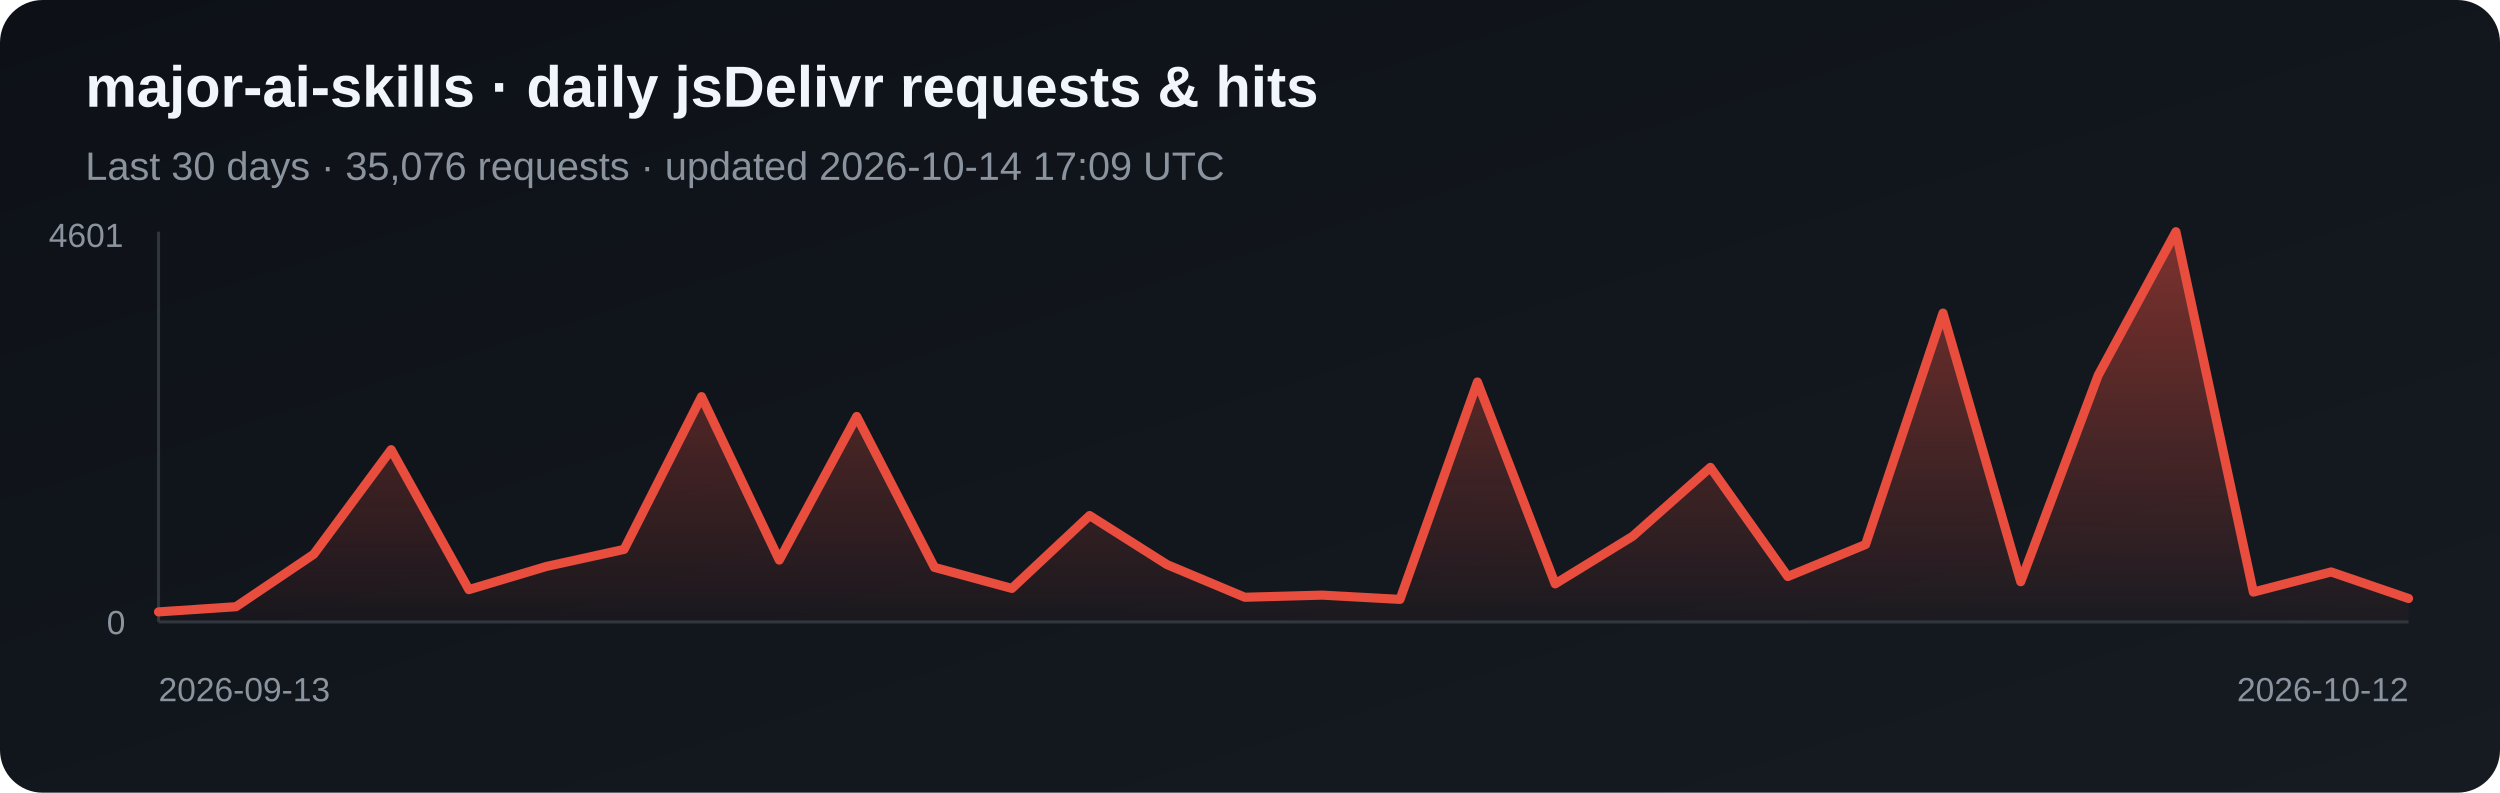
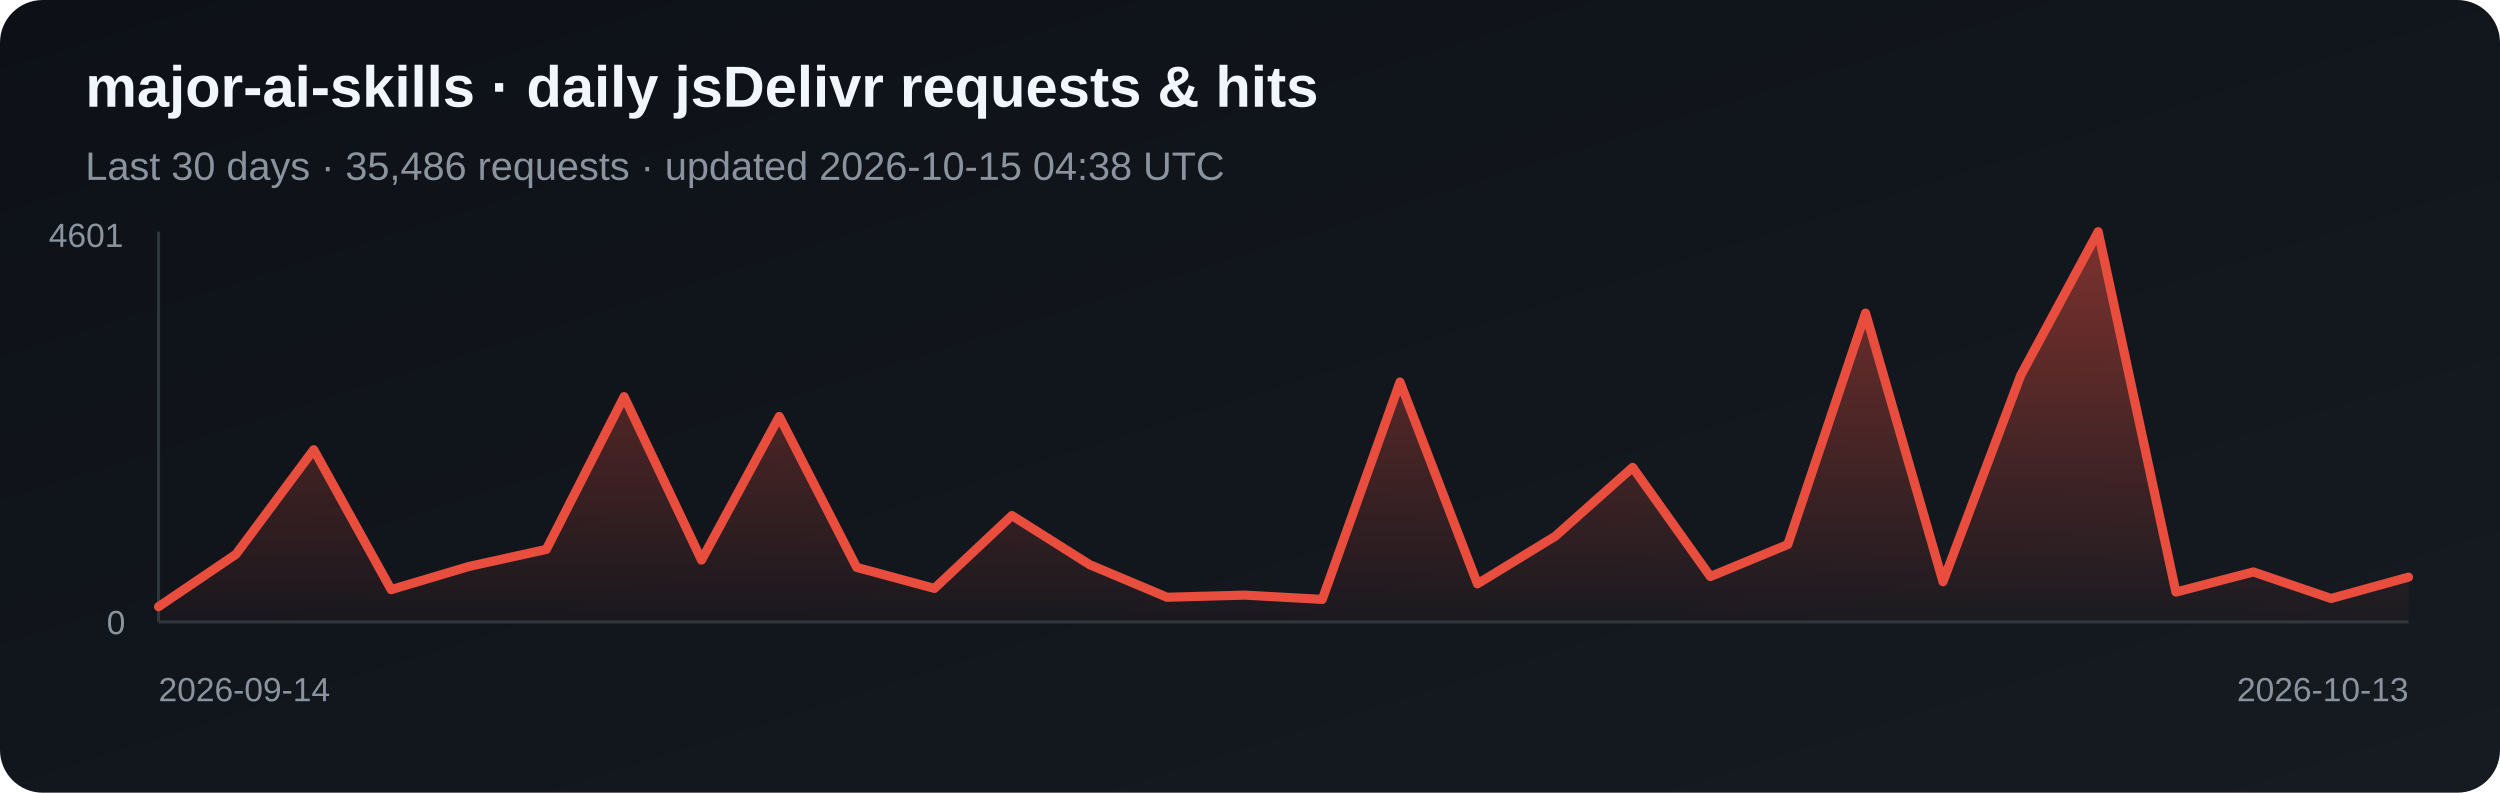
<svg xmlns="http://www.w3.org/2000/svg" width="820" height="260" viewBox="0 0 820 260" role="img" aria-label="Daily jsDelivr requests and hits for major-ai-skills">
  <defs>
    <linearGradient id="bg" x1="0" y1="0" x2="1" y2="1">
      <stop stop-color="#0d1117" />
      <stop offset="1" stop-color="#161b22" />
    </linearGradient>
    <linearGradient id="fill-jsdelivr" x1="0" y1="0" x2="0" y2="1">
      <stop stop-color="#e84d3d" stop-opacity=".5" />
      <stop offset="1" stop-color="#e84d3d" stop-opacity=".03" />
    </linearGradient>
  </defs>
  <rect width="820" height="260" rx="14" fill="url(#bg)" />
  <text x="28" y="35" fill="#f0f6fc" font-family="Arial, sans-serif" font-size="19" font-weight="700">major-ai-skills · daily jsDelivr requests &amp; hits</text>
-   <text x="28" y="59" fill="#8b949e" font-family="Arial, sans-serif" font-size="13">Last 30 days · 35,076 requests · updated 2026-10-14 17:09 UTC</text>
+   <text x="28" y="59" fill="#8b949e" font-family="Arial, sans-serif" font-size="13">Last 30 days · 35,486 requests · updated 2026-10-15 04:38 UTC</text>
  <line x1="52" y1="76" x2="52" y2="204" stroke="#30363d" />
  <line x1="52" y1="204" x2="790" y2="204" stroke="#30363d" />
-   <polygon points="52,204 52.0,200.7 77.4,199.0 102.9,181.8 128.3,147.5 153.8,193.4 179.2,185.8 204.7,180.2 230.1,130.1 255.6,183.7 281.0,136.6 306.5,186.1 331.9,193.0 357.4,169.1 382.8,185.2 408.3,195.9 433.7,195.2 459.2,196.6 484.6,125.3 510.1,191.5 535.5,175.9 561.0,153.3 586.4,189.1 611.9,178.6 637.3,102.7 662.8,190.8 688.2,123.1 713.7,76.0 739.1,194.2 764.6,187.6 790.0,196.3 790,204" fill="url(#fill-jsdelivr)" />
-   <polyline points="52.0,200.7 77.4,199.0 102.9,181.8 128.3,147.5 153.8,193.4 179.2,185.8 204.7,180.2 230.1,130.1 255.6,183.7 281.0,136.6 306.5,186.1 331.9,193.0 357.4,169.1 382.8,185.2 408.3,195.9 433.7,195.2 459.2,196.6 484.6,125.3 510.1,191.5 535.5,175.9 561.0,153.3 586.4,189.1 611.9,178.6 637.3,102.7 662.8,190.8 688.2,123.1 713.7,76.0 739.1,194.2 764.6,187.6 790.0,196.3" fill="none" stroke="#e84d3d" stroke-width="3" stroke-linejoin="round" stroke-linecap="round" />
+   <polygon points="52,204 52.0,199.0 77.4,181.8 102.9,147.5 128.3,193.4 153.8,185.8 179.2,180.2 204.7,130.1 230.1,183.7 255.6,136.6 281.0,186.1 306.5,193.0 331.9,169.1 357.4,185.2 382.8,195.9 408.3,195.2 433.7,196.6 459.2,125.3 484.6,191.5 510.1,175.9 535.5,153.3 561.0,189.1 586.4,178.6 611.9,102.7 637.3,190.8 662.8,123.1 688.2,76.0 713.7,194.2 739.1,187.6 764.6,196.3 790.0,189.3 790,204" fill="url(#fill-jsdelivr)" />
+   <polyline points="52.0,199.0 77.4,181.8 102.9,147.5 128.3,193.4 153.8,185.8 179.2,180.2 204.7,130.1 230.1,183.7 255.6,136.6 281.0,186.1 306.5,193.0 331.9,169.1 357.4,185.2 382.8,195.9 408.3,195.2 433.7,196.6 459.2,125.3 484.6,191.5 510.1,175.9 535.5,153.3 561.0,189.1 586.4,178.6 611.9,102.7 637.3,190.8 662.8,123.1 688.2,76.0 713.7,194.2 739.1,187.6 764.6,196.3 790.0,189.3" fill="none" stroke="#e84d3d" stroke-width="3" stroke-linejoin="round" stroke-linecap="round" />
  <text x="16" y="81" fill="#8b949e" font-family="Arial, sans-serif" font-size="11">4601</text>
  <text x="35" y="208" fill="#8b949e" font-family="Arial, sans-serif" font-size="11">0</text>
-   <text x="52" y="230" fill="#8b949e" font-family="Arial, sans-serif" font-size="11">2026-09-13</text>
-   <text x="790" y="230" fill="#8b949e" text-anchor="end" font-family="Arial, sans-serif" font-size="11">2026-10-12</text>
+   <text x="52" y="230" fill="#8b949e" font-family="Arial, sans-serif" font-size="11">2026-09-14</text>
+   <text x="790" y="230" fill="#8b949e" text-anchor="end" font-family="Arial, sans-serif" font-size="11">2026-10-13</text>
</svg>
